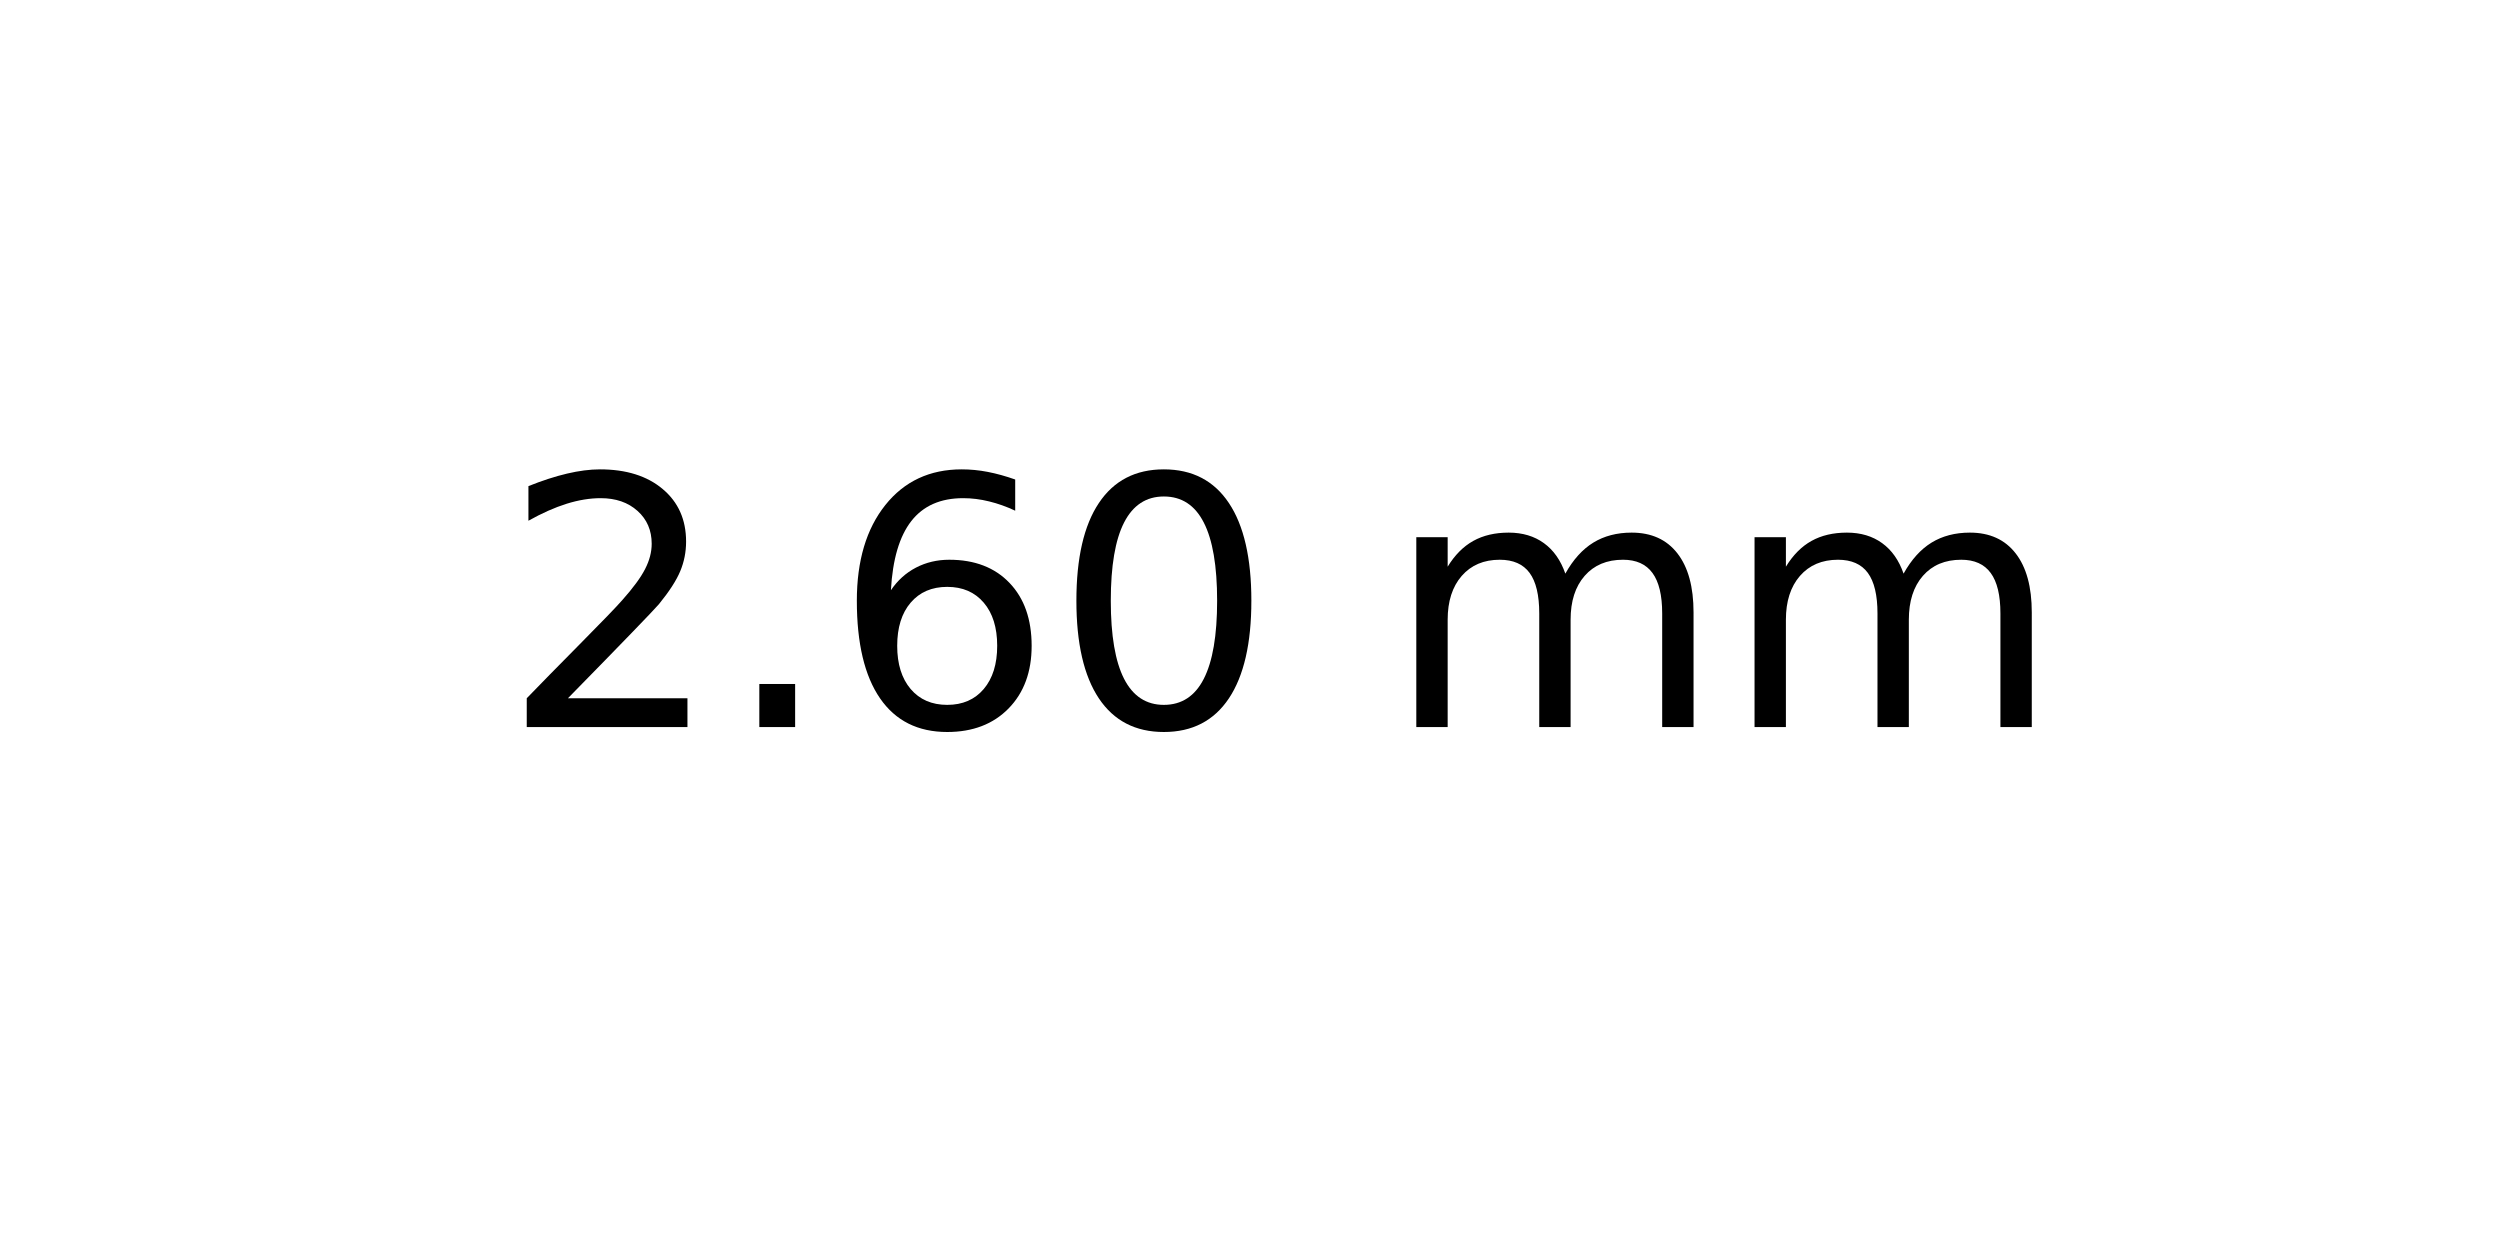
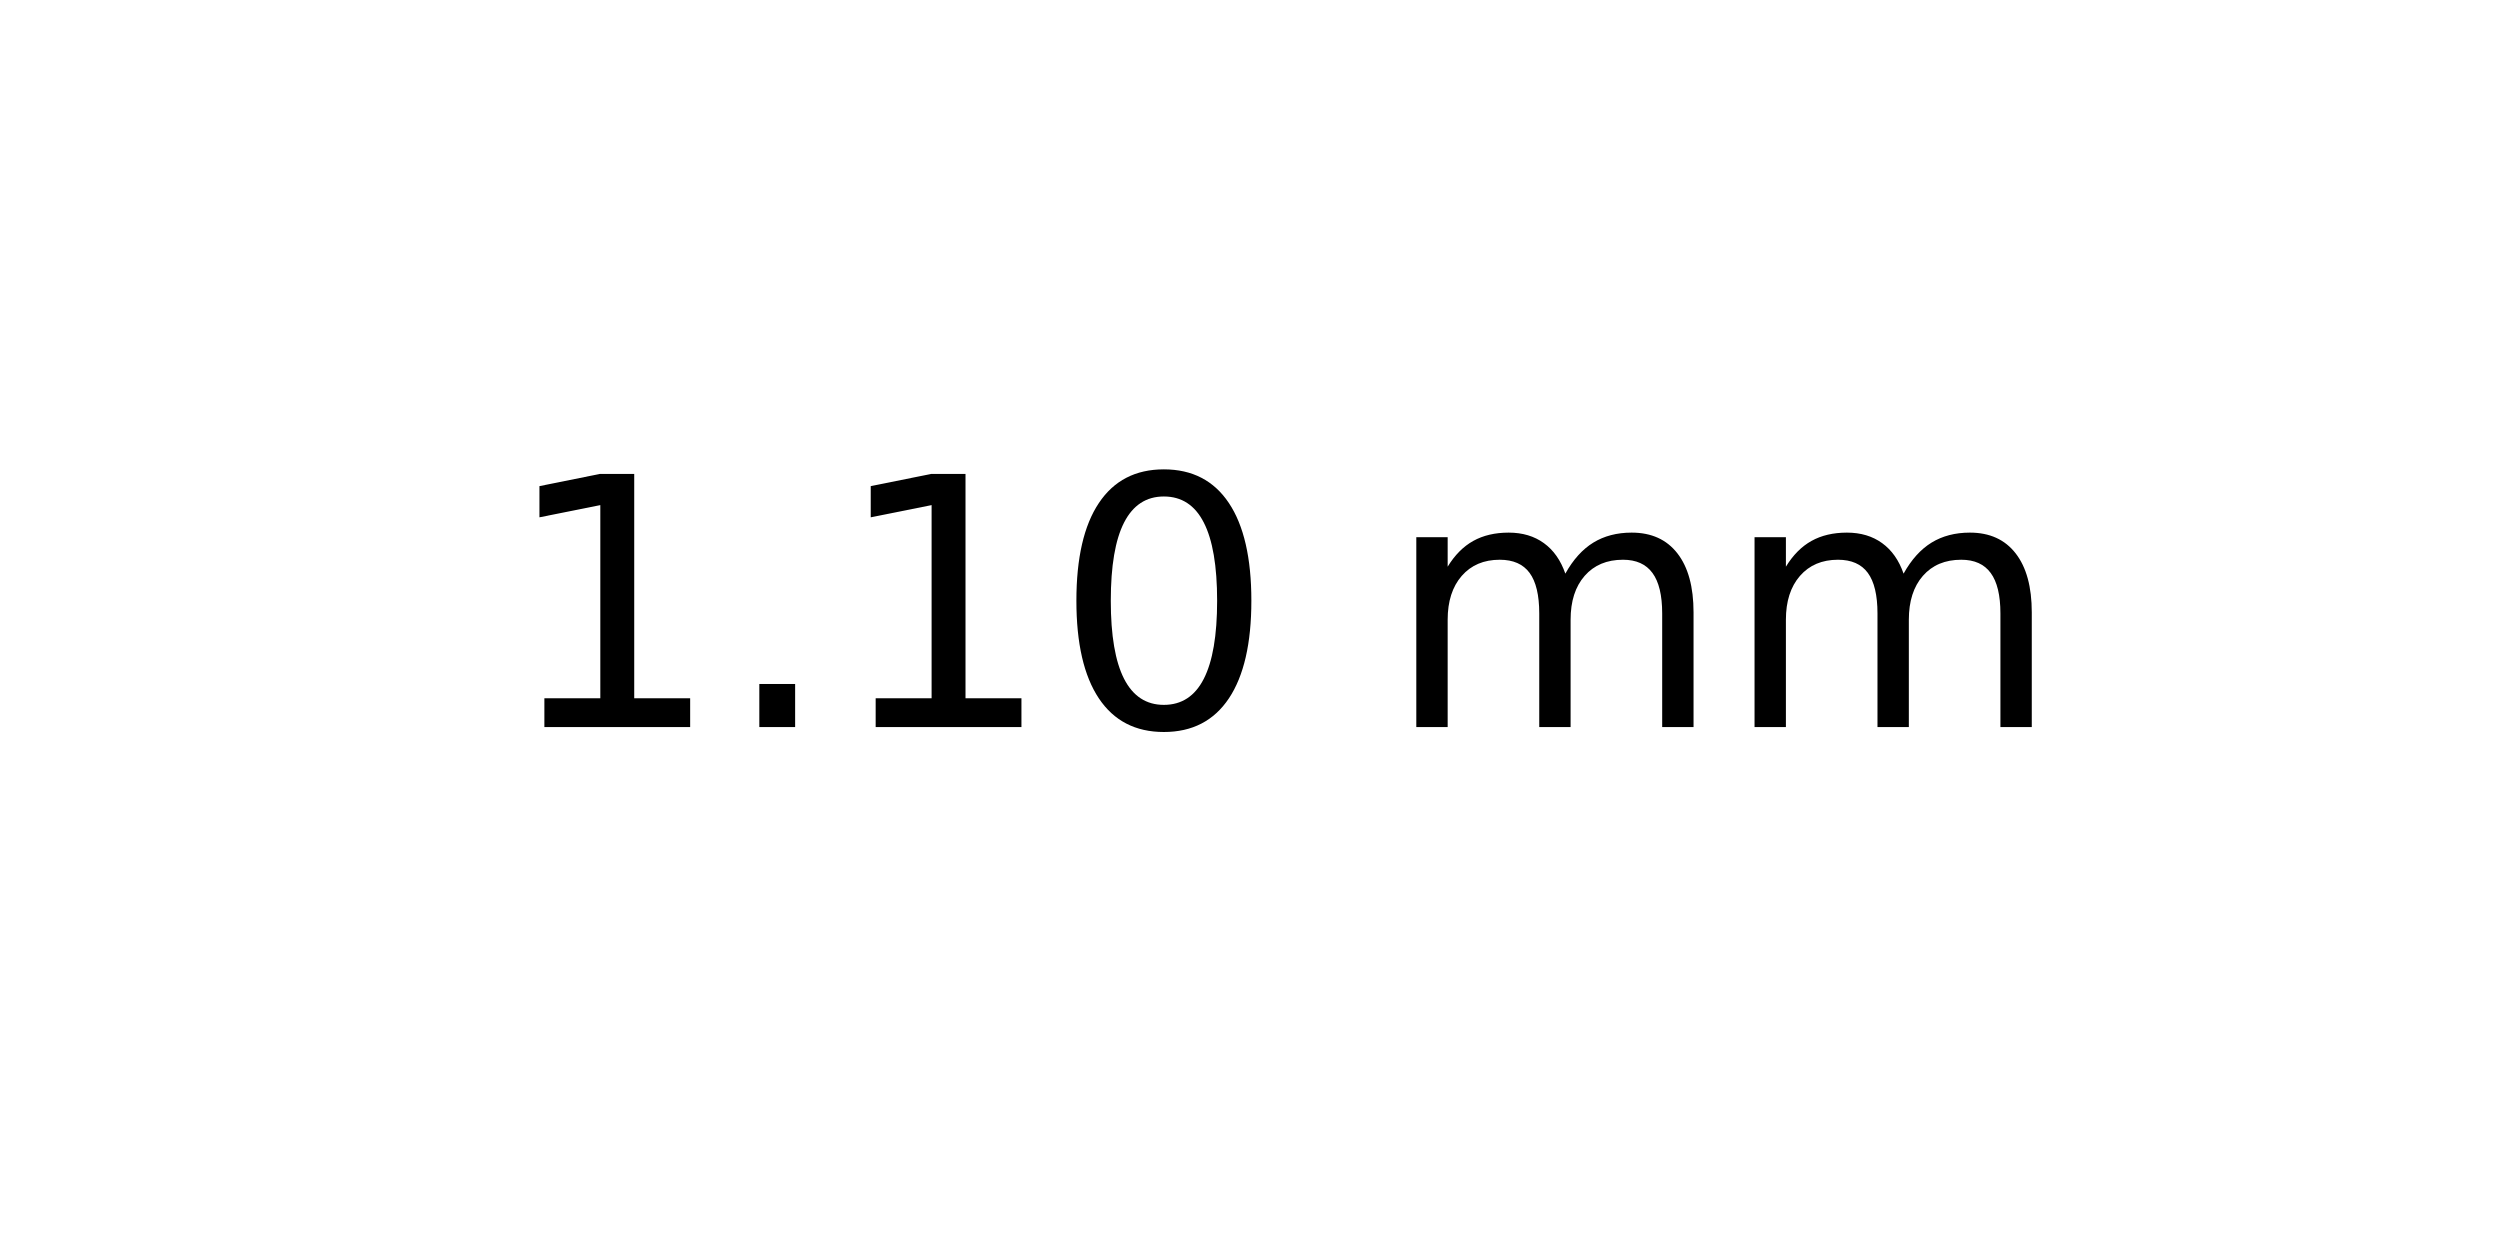
<svg xmlns="http://www.w3.org/2000/svg" xmlns:xlink="http://www.w3.org/1999/xlink" width="72pt" height="36pt" viewBox="0 0 72 36" version="1.1">
  <defs>
    <style type="text/css">*{stroke-linejoin: round; stroke-linecap: butt}</style>
  </defs>
  <g id="figure_1">
    <g id="axes_1">
      <g id="text_1">
        <g transform="translate(14.4375 20.93937) scale(0.1 -0.1)">
          <defs>
-             <path id="DejaVuSans-32" d="M 1228 531  L 3431 531  L 3431 0  L 469 0  L 469 531  Q 828 903 1448 1529  Q 2069 2156 2228 2338  Q 2531 2678 2651 2914  Q 2772 3150 2772 3378  Q 2772 3750 2511 3984  Q 2250 4219 1831 4219  Q 1534 4219 1204 4116  Q 875 4013 500 3803  L 500 4441  Q 881 4594 1212 4672  Q 1544 4750 1819 4750  Q 2544 4750 2975 4387  Q 3406 4025 3406 3419  Q 3406 3131 3298 2873  Q 3191 2616 2906 2266  Q 2828 2175 2409 1742  Q 1991 1309 1228 531  z " transform="scale(0.015625)" />
+             <path id="DejaVuSans-31" d="M 794 531  L 1825 531  L 1825 4091  L 703 3866  L 703 4441  L 1819 4666  L 2450 4666  L 2450 531  L 3481 531  L 3481 0  L 794 0  L 794 531  z " transform="scale(0.015625)" />
            <path id="DejaVuSans-2e" d="M 684 794  L 1344 794  L 1344 0  L 684 0  L 684 794  z " transform="scale(0.015625)" />
-             <path id="DejaVuSans-36" d="M 2113 2584  Q 1688 2584 1439 2293  Q 1191 2003 1191 1497  Q 1191 994 1439 701  Q 1688 409 2113 409  Q 2538 409 2786 701  Q 3034 994 3034 1497  Q 3034 2003 2786 2293  Q 2538 2584 2113 2584  z M 3366 4563  L 3366 3988  Q 3128 4100 2886 4159  Q 2644 4219 2406 4219  Q 1781 4219 1451 3797  Q 1122 3375 1075 2522  Q 1259 2794 1537 2939  Q 1816 3084 2150 3084  Q 2853 3084 3261 2657  Q 3669 2231 3669 1497  Q 3669 778 3244 343  Q 2819 -91 2113 -91  Q 1303 -91 875 529  Q 447 1150 447 2328  Q 447 3434 972 4092  Q 1497 4750 2381 4750  Q 2619 4750 2861 4703  Q 3103 4656 3366 4563  z " transform="scale(0.015625)" />
            <path id="DejaVuSans-30" d="M 2034 4250  Q 1547 4250 1301 3770  Q 1056 3291 1056 2328  Q 1056 1369 1301 889  Q 1547 409 2034 409  Q 2525 409 2770 889  Q 3016 1369 3016 2328  Q 3016 3291 2770 3770  Q 2525 4250 2034 4250  z M 2034 4750  Q 2819 4750 3233 4129  Q 3647 3509 3647 2328  Q 3647 1150 3233 529  Q 2819 -91 2034 -91  Q 1250 -91 836 529  Q 422 1150 422 2328  Q 422 3509 836 4129  Q 1250 4750 2034 4750  z " transform="scale(0.015625)" />
            <path id="DejaVuSans-20" transform="scale(0.015625)" />
            <path id="DejaVuSans-6d" d="M 3328 2828  Q 3544 3216 3844 3400  Q 4144 3584 4550 3584  Q 5097 3584 5394 3201  Q 5691 2819 5691 2113  L 5691 0  L 5113 0  L 5113 2094  Q 5113 2597 4934 2840  Q 4756 3084 4391 3084  Q 3944 3084 3684 2787  Q 3425 2491 3425 1978  L 3425 0  L 2847 0  L 2847 2094  Q 2847 2600 2669 2842  Q 2491 3084 2119 3084  Q 1678 3084 1418 2786  Q 1159 2488 1159 1978  L 1159 0  L 581 0  L 581 3500  L 1159 3500  L 1159 2956  Q 1356 3278 1631 3431  Q 1906 3584 2284 3584  Q 2666 3584 2933 3390  Q 3200 3197 3328 2828  z " transform="scale(0.015625)" />
          </defs>
-           <use xlink:href="#DejaVuSans-32" />
+           <use xlink:href="#DejaVuSans-31" />
          <use xlink:href="#DejaVuSans-2e" x="63.623" />
-           <use xlink:href="#DejaVuSans-36" x="95.41" />
+           <use xlink:href="#DejaVuSans-31" x="95.41" />
          <use xlink:href="#DejaVuSans-30" x="159.033" />
          <use xlink:href="#DejaVuSans-20" x="222.656" />
          <use xlink:href="#DejaVuSans-6d" x="254.443" />
          <use xlink:href="#DejaVuSans-6d" x="351.855" />
        </g>
      </g>
    </g>
  </g>
</svg>
